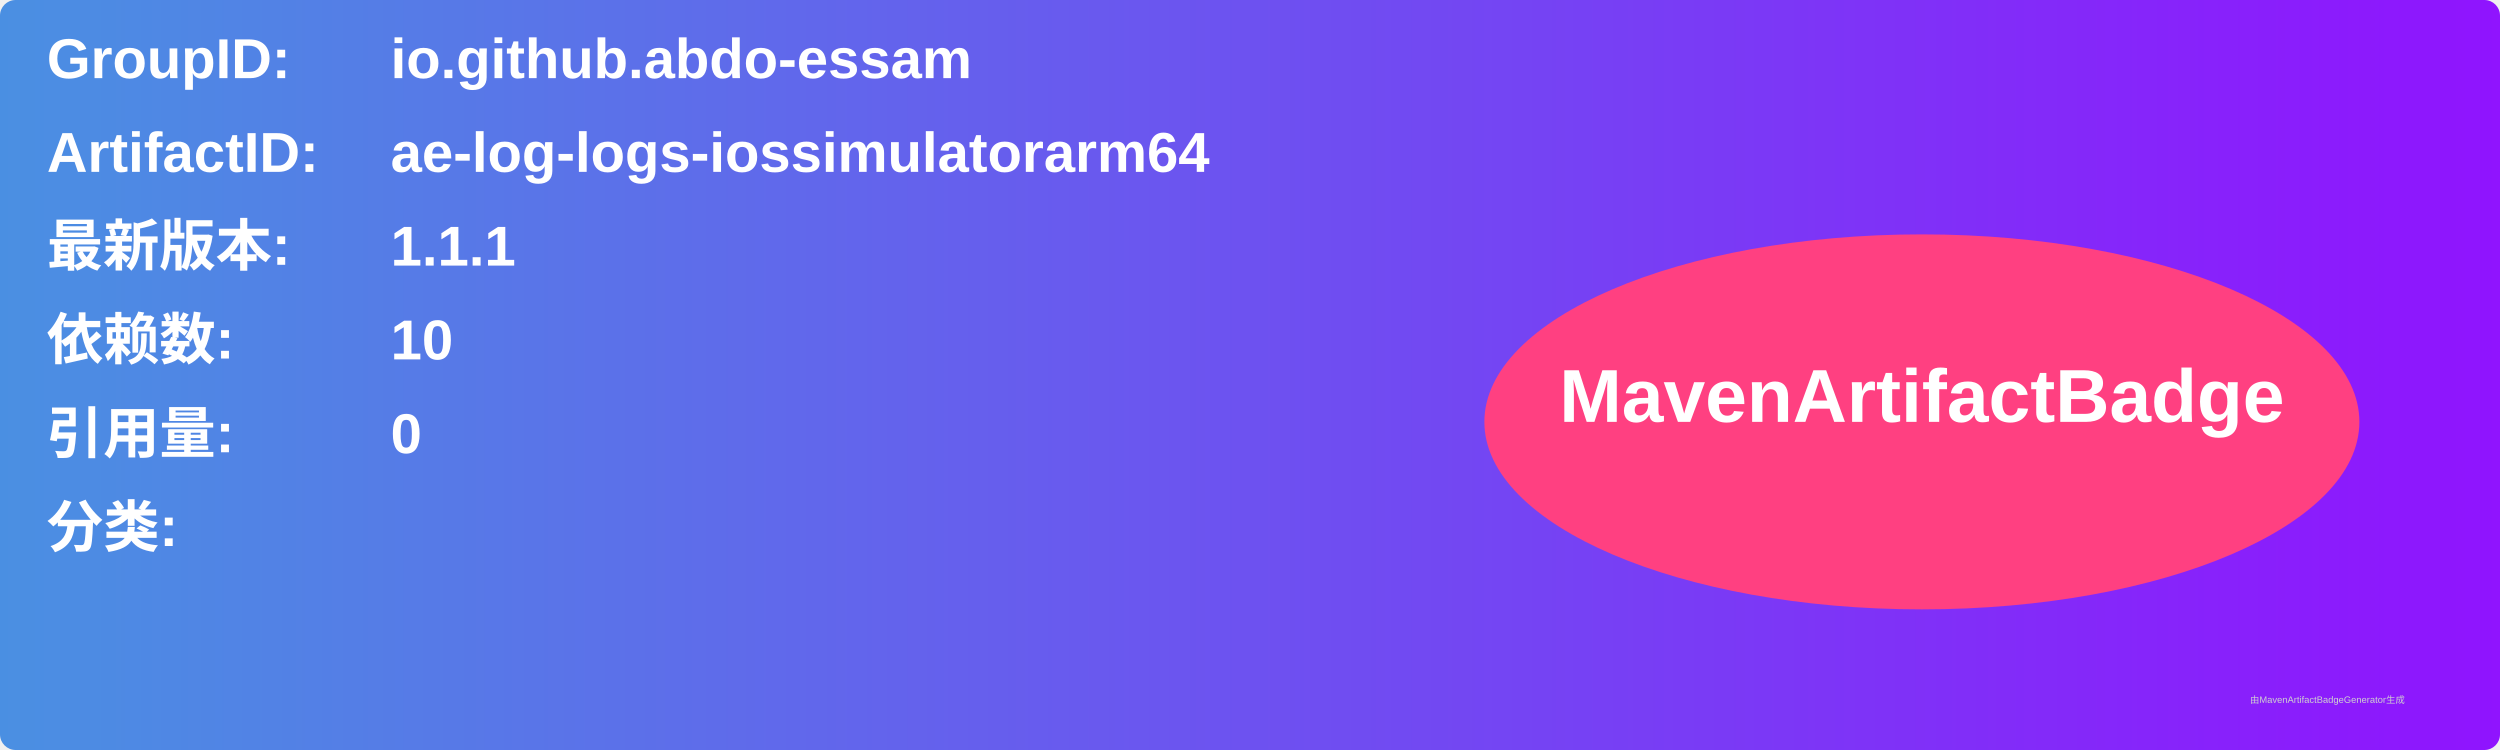
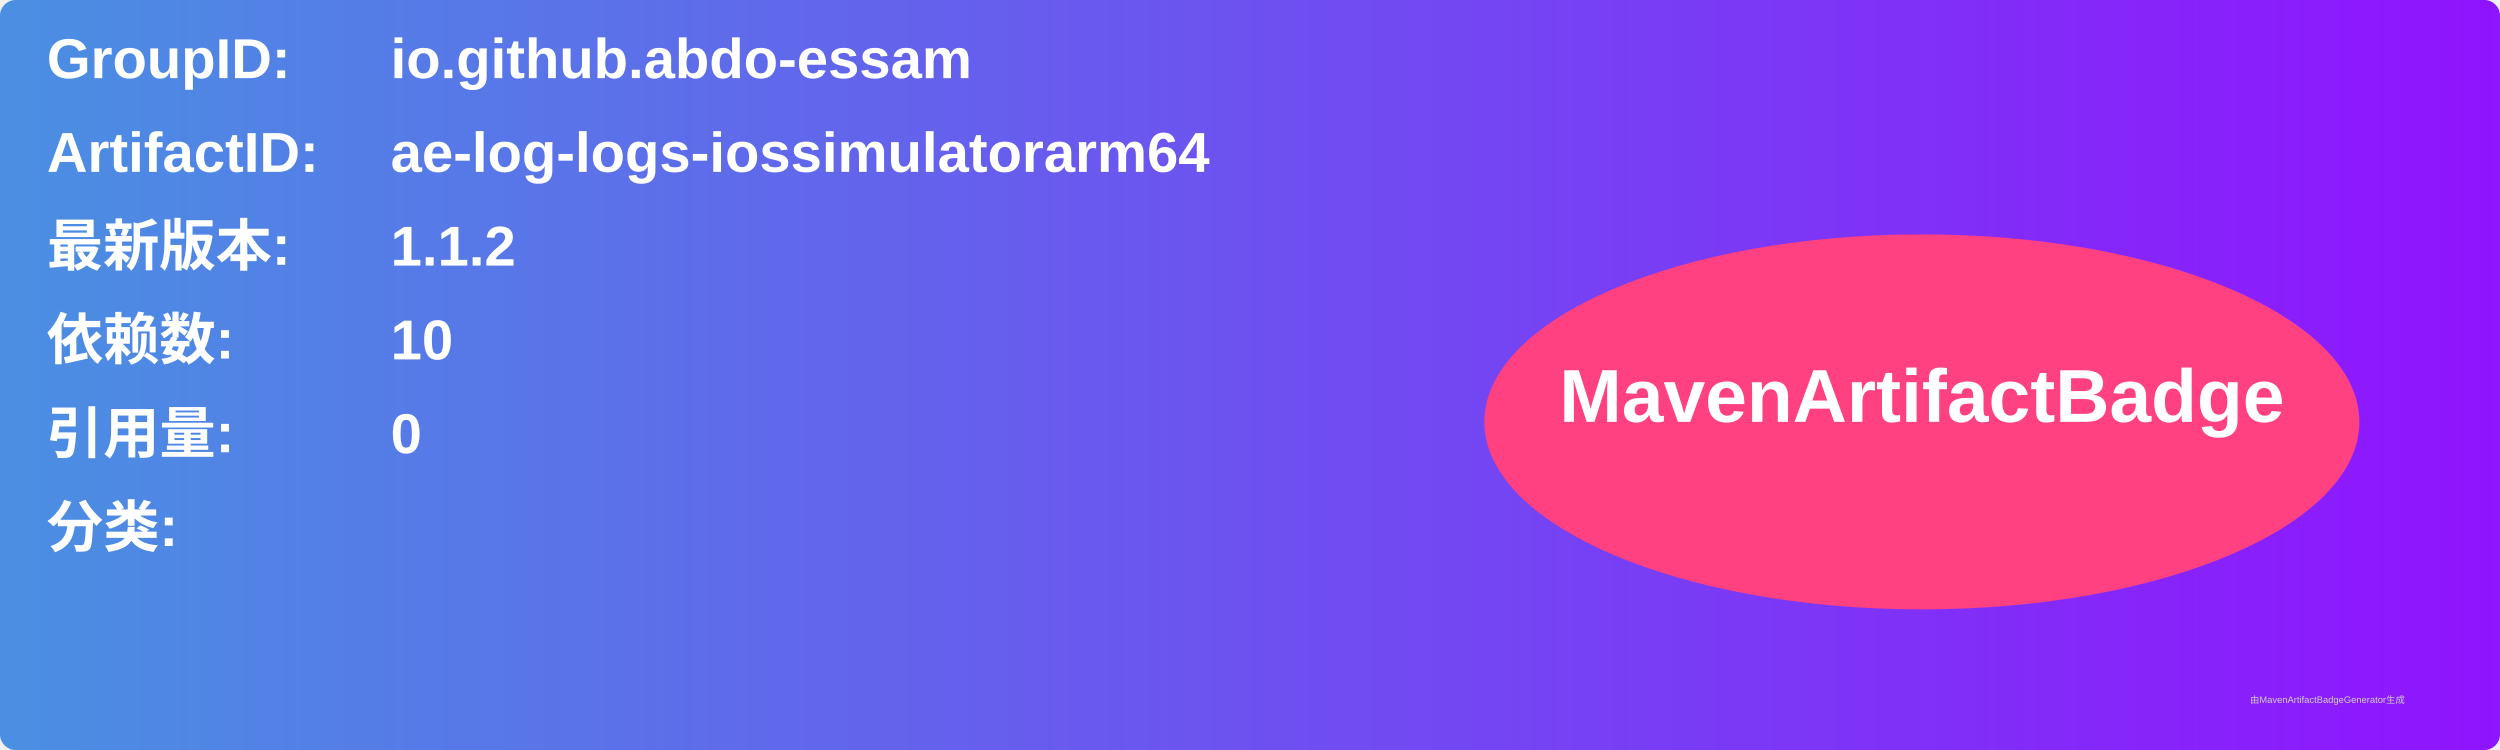
<svg xmlns="http://www.w3.org/2000/svg" width="800" height="240" viewBox="0 0 800 240">
  <linearGradient id="grad" x1="0%" y1="0%" x2="100%" y2="0%">
    <stop offset="0%" stop-color="#4a90e2" />
    <stop offset="100%" stop-color="#9013fe" />
  </linearGradient>
  <rect width="100%" height="100%" rx="5" ry="5" fill="url(#grad)" />
  <g transform="translate(15, 15)">
    <text x="0" y="10" font-family="Arial" font-size="18" fill="white" font-weight="bold" width="260">GroupID:</text>
    <text x="110" y="10" font-family="Arial" font-size="18" fill="white" font-weight="bold" width="460">io.github.abdo-essam</text>
    <text x="0" y="40" font-family="Arial" font-size="18" fill="white" font-weight="bold" width="260">ArtifactID:</text>
    <text x="110" y="40" font-family="Arial" font-size="18" fill="white" font-weight="bold" width="460">ae-log-logs-iossimulatorarm64</text>
    <text x="0" y="70" font-family="Arial" font-size="18" fill="white" font-weight="bold">最新版本:</text>
    <text x="110" y="70" font-family="Arial" font-size="18" fill="white" font-weight="bold">
-       <tspan font-weight="bold">1.1.1</tspan>
+       <tspan font-weight="bold">1.1.2</tspan>
    </text>
    <text x="0" y="100" font-family="Arial" font-size="18" fill="white" font-weight="bold">依赖数: </text>
    <text x="110" y="100" font-family="Arial" font-size="18" fill="white">
      <tspan font-weight="bold">10</tspan>
    </text>
    <text x="0" y="130" font-family="Arial" font-size="18" fill="white" font-weight="bold">引用量: </text>
    <text x="110" y="130" font-family="Arial" font-size="18" fill="white">
      <tspan font-weight="bold">0</tspan>
    </text>
    <text x="0" y="160" font-family="Arial" font-size="18" fill="white" font-weight="bold">分类:</text>
    <text x="10" y="190" font-family="Arial" font-size="10" fill="white">
      <tspan font-weight="bold" />
    </text>
    <ellipse cx="600" cy="120" rx="140" ry="60" fill="#ff4081" />
    <text x="600" y="120" text-anchor="middle" font-family="Arial" font-size="24" fill="white" font-weight="bold">MavenArtifactBadge</text>
  </g>
  <text x="720" y="225" font-family="Arial" font-size="3" fill="#d0d0d0">由MavenArtifactBadgeGenerator生成</text>
</svg>
